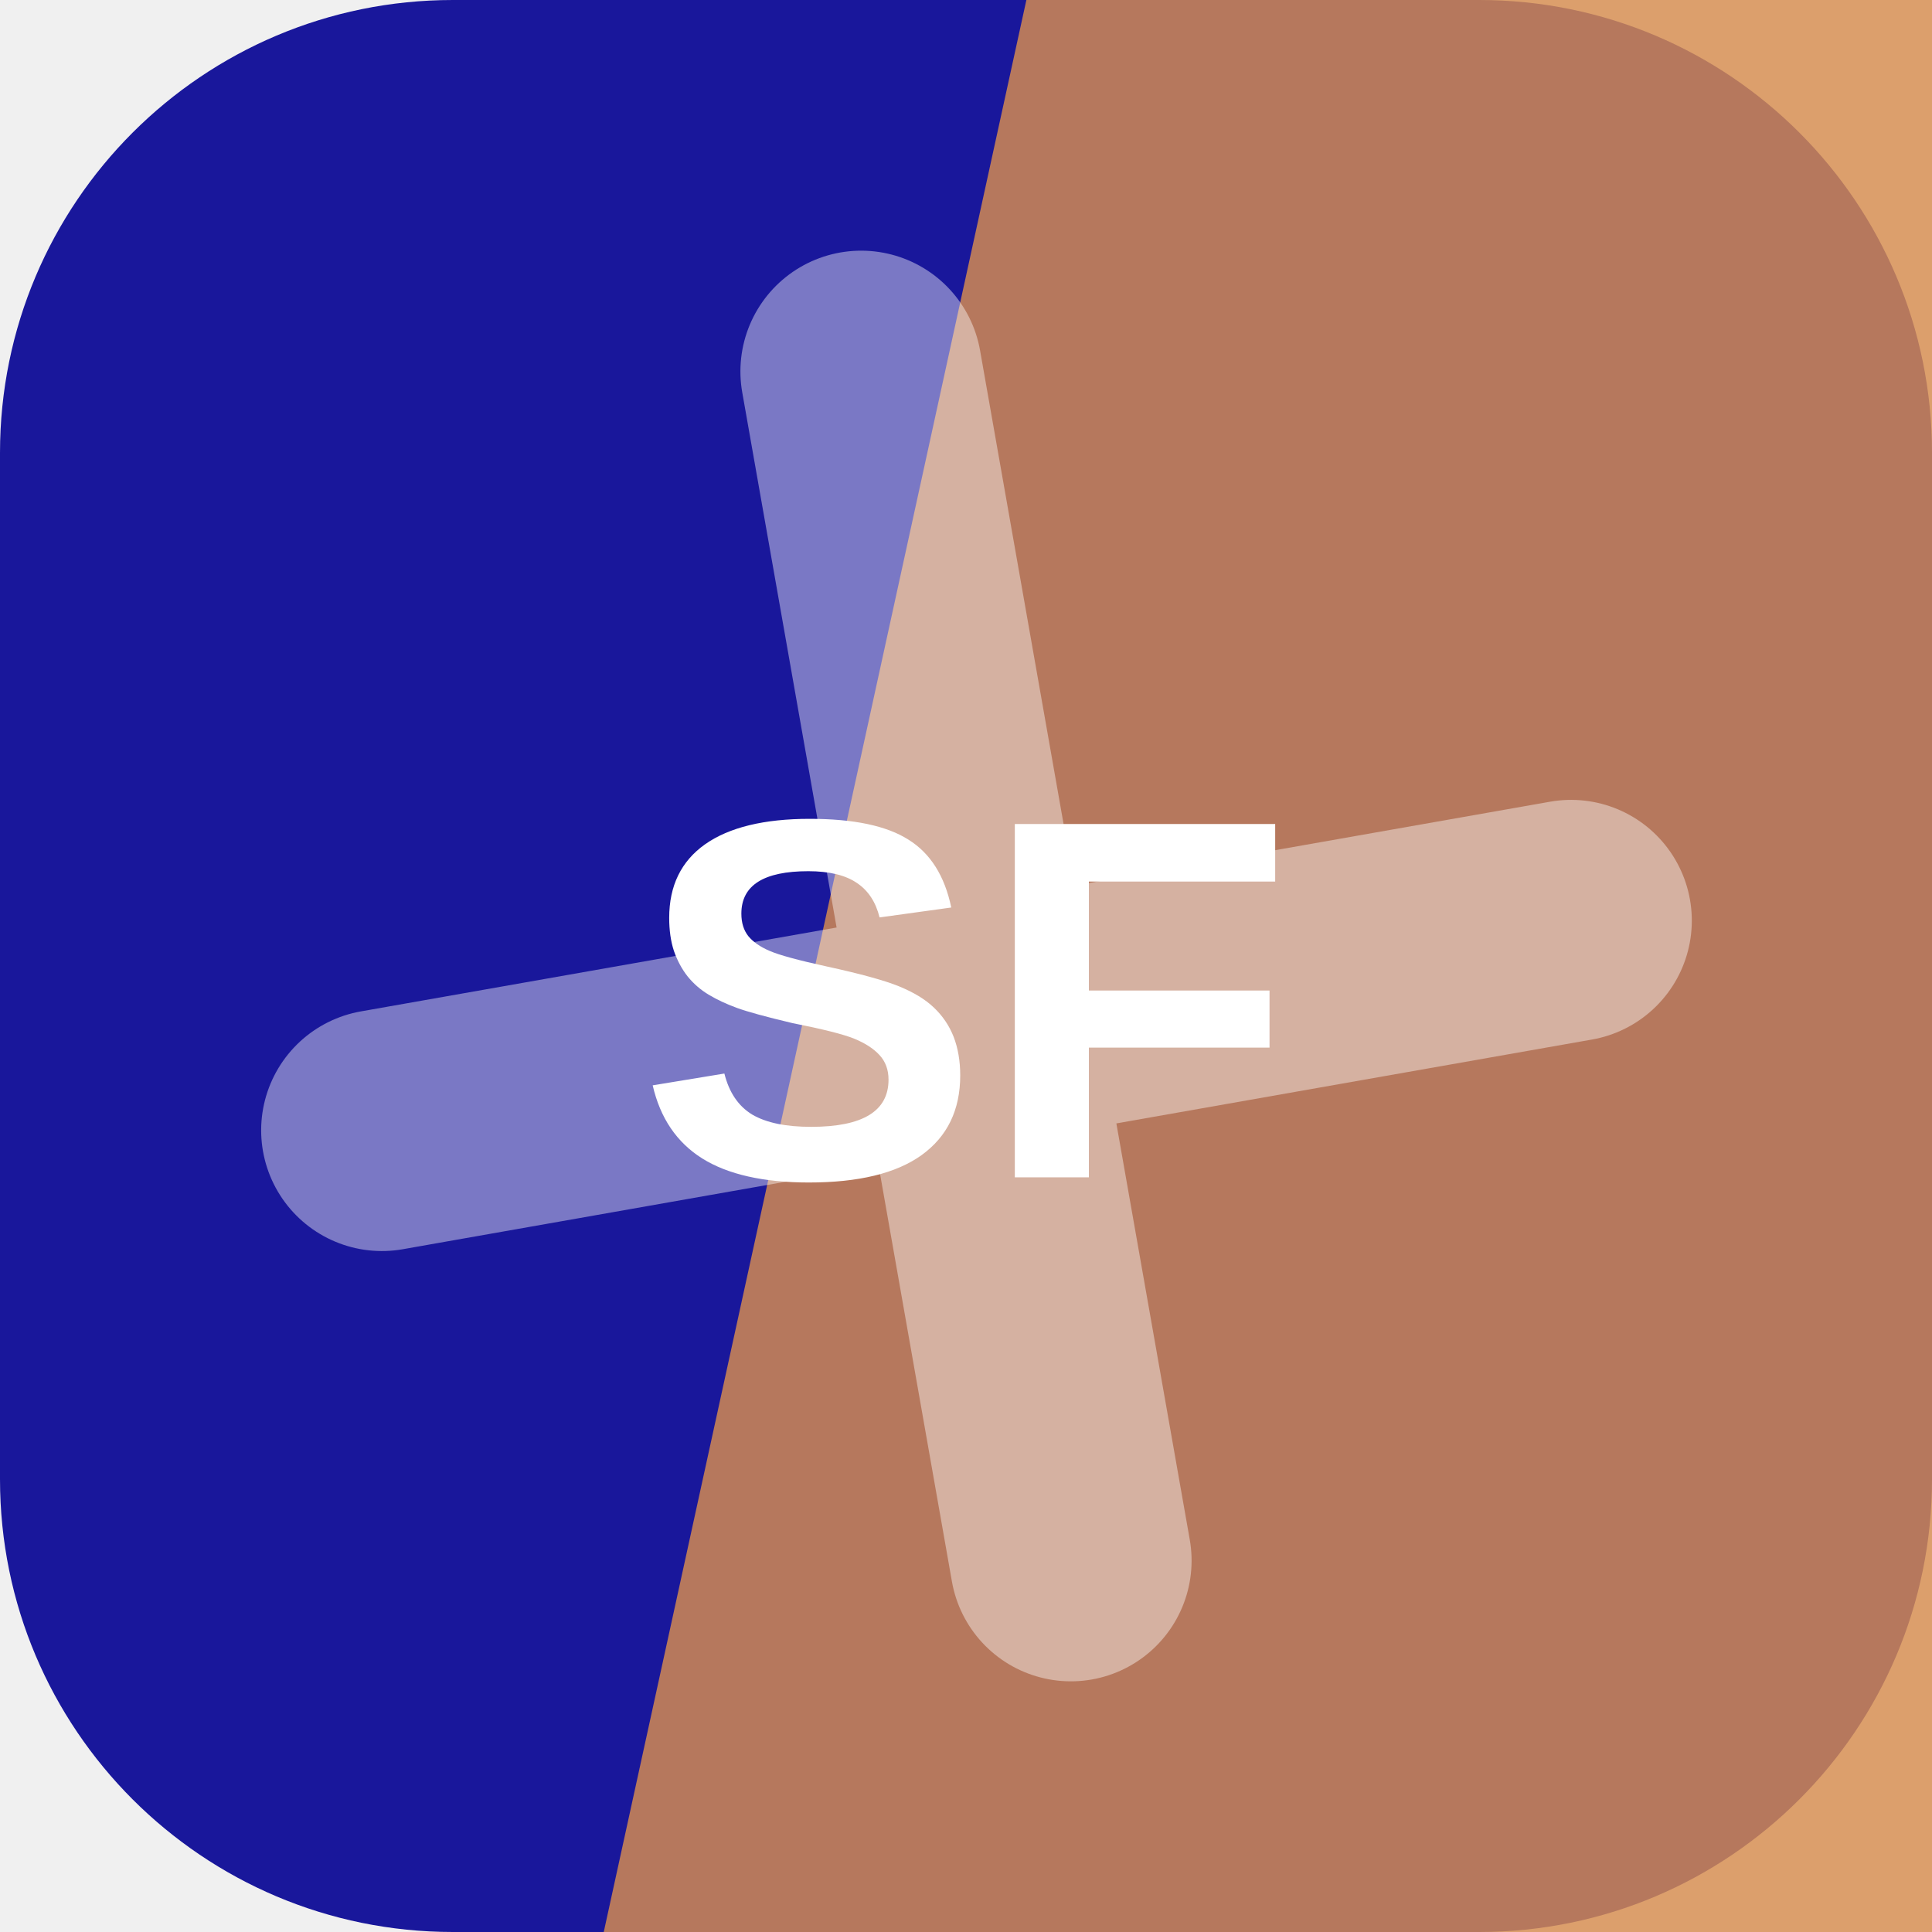
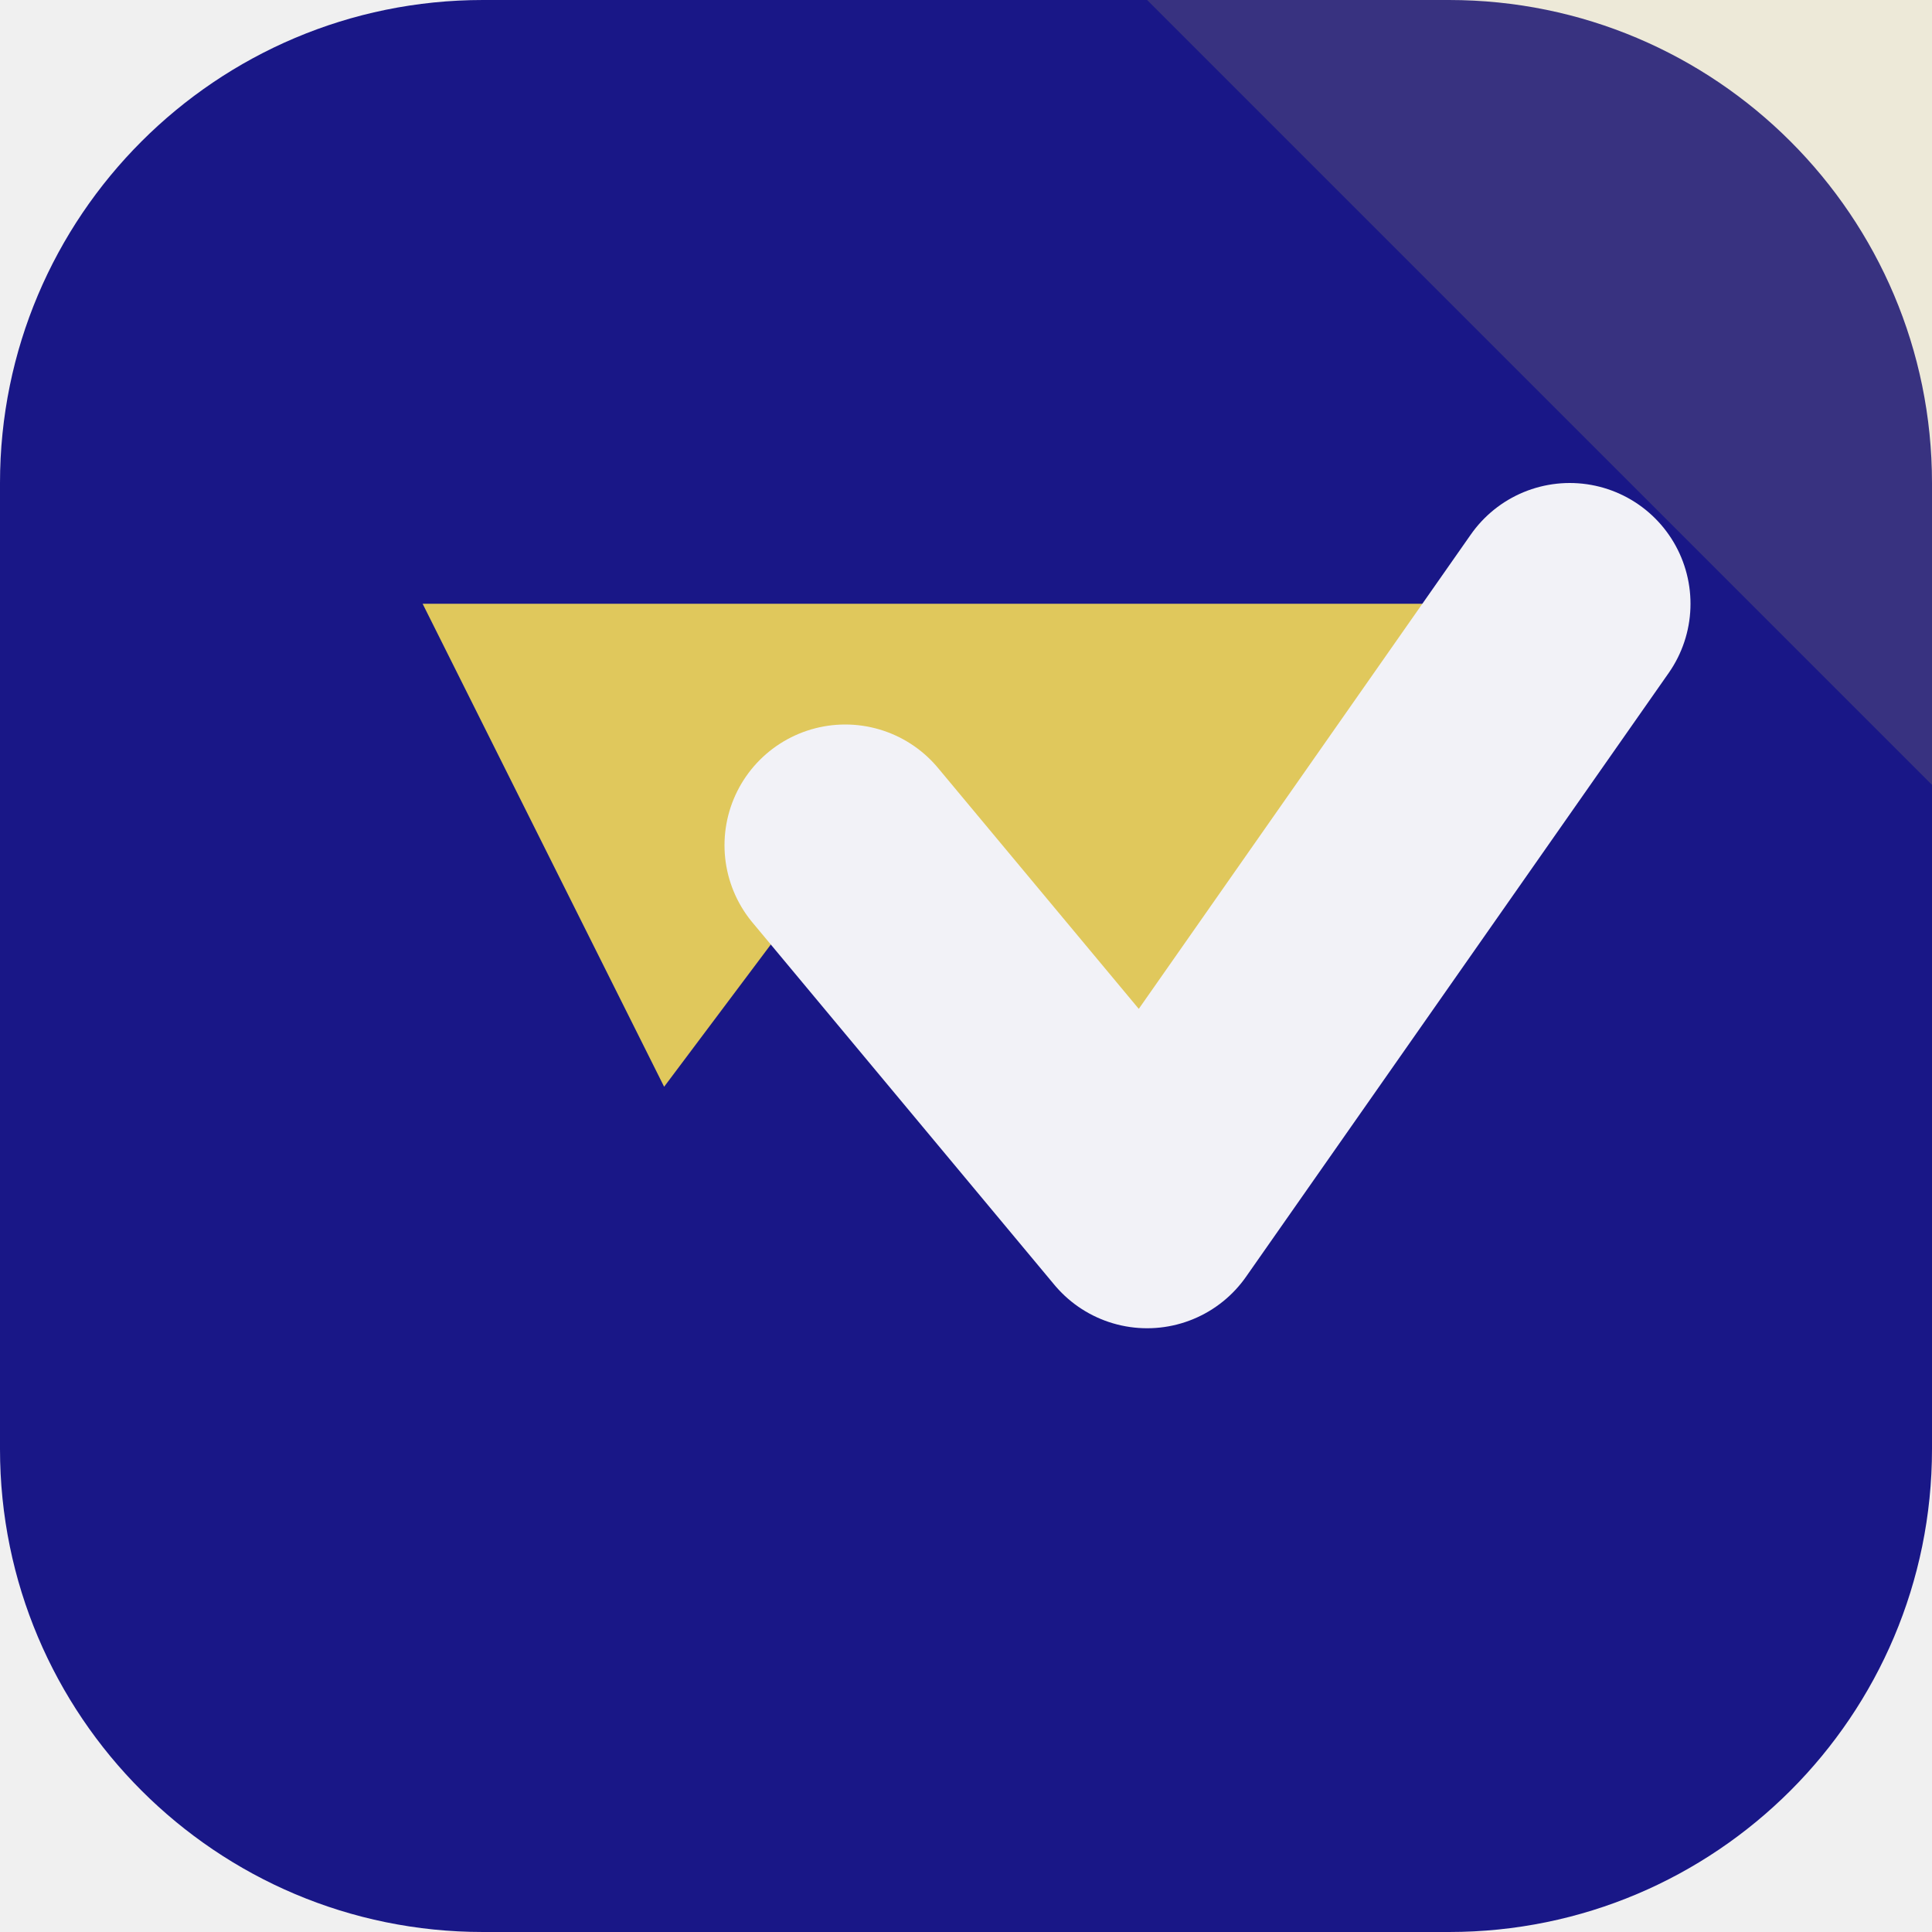
<svg xmlns="http://www.w3.org/2000/svg" width="64" height="64" viewBox="0 0 64 64" role="img">
-   <rect width="64" height="64" rx="15" fill="hsl(241 74% 35%)" />
-   <path d="M34 0h30v64H20Z" fill="hsl(27 64% 58%)" opacity="0.82" />
-   <g transform="rotate(350 32 32)" opacity="0.42">
-     <path d="M12 34h40M32 12v40" stroke="#ffffff" stroke-width="8" stroke-linecap="round" />
+   <rect width="64" height="64" rx="16" fill="hsl(241 71% 31%)" />
+   <path d="M64 0v26L38 0Z" fill="hsl(49 68% 62%)" opacity="0.16" />
+   <g transform="rotate(180 32 32)">
+     <path d="M12 44 26 24l10 12 6-8 8 16Z" fill="hsl(49 68% 62%)" />
+     <path d="M12 44 26 24l10 12" fill="none" stroke="hsl(241 24% 96%)" stroke-width="8" stroke-linejoin="round" stroke-linecap="round" />
  </g>
-   <text x="32" y="39" text-anchor="middle" fill="#ffffff" font-family="Arial,Helvetica,sans-serif" font-size="17" font-weight="700" letter-spacing="0">SF</text>
</svg>
